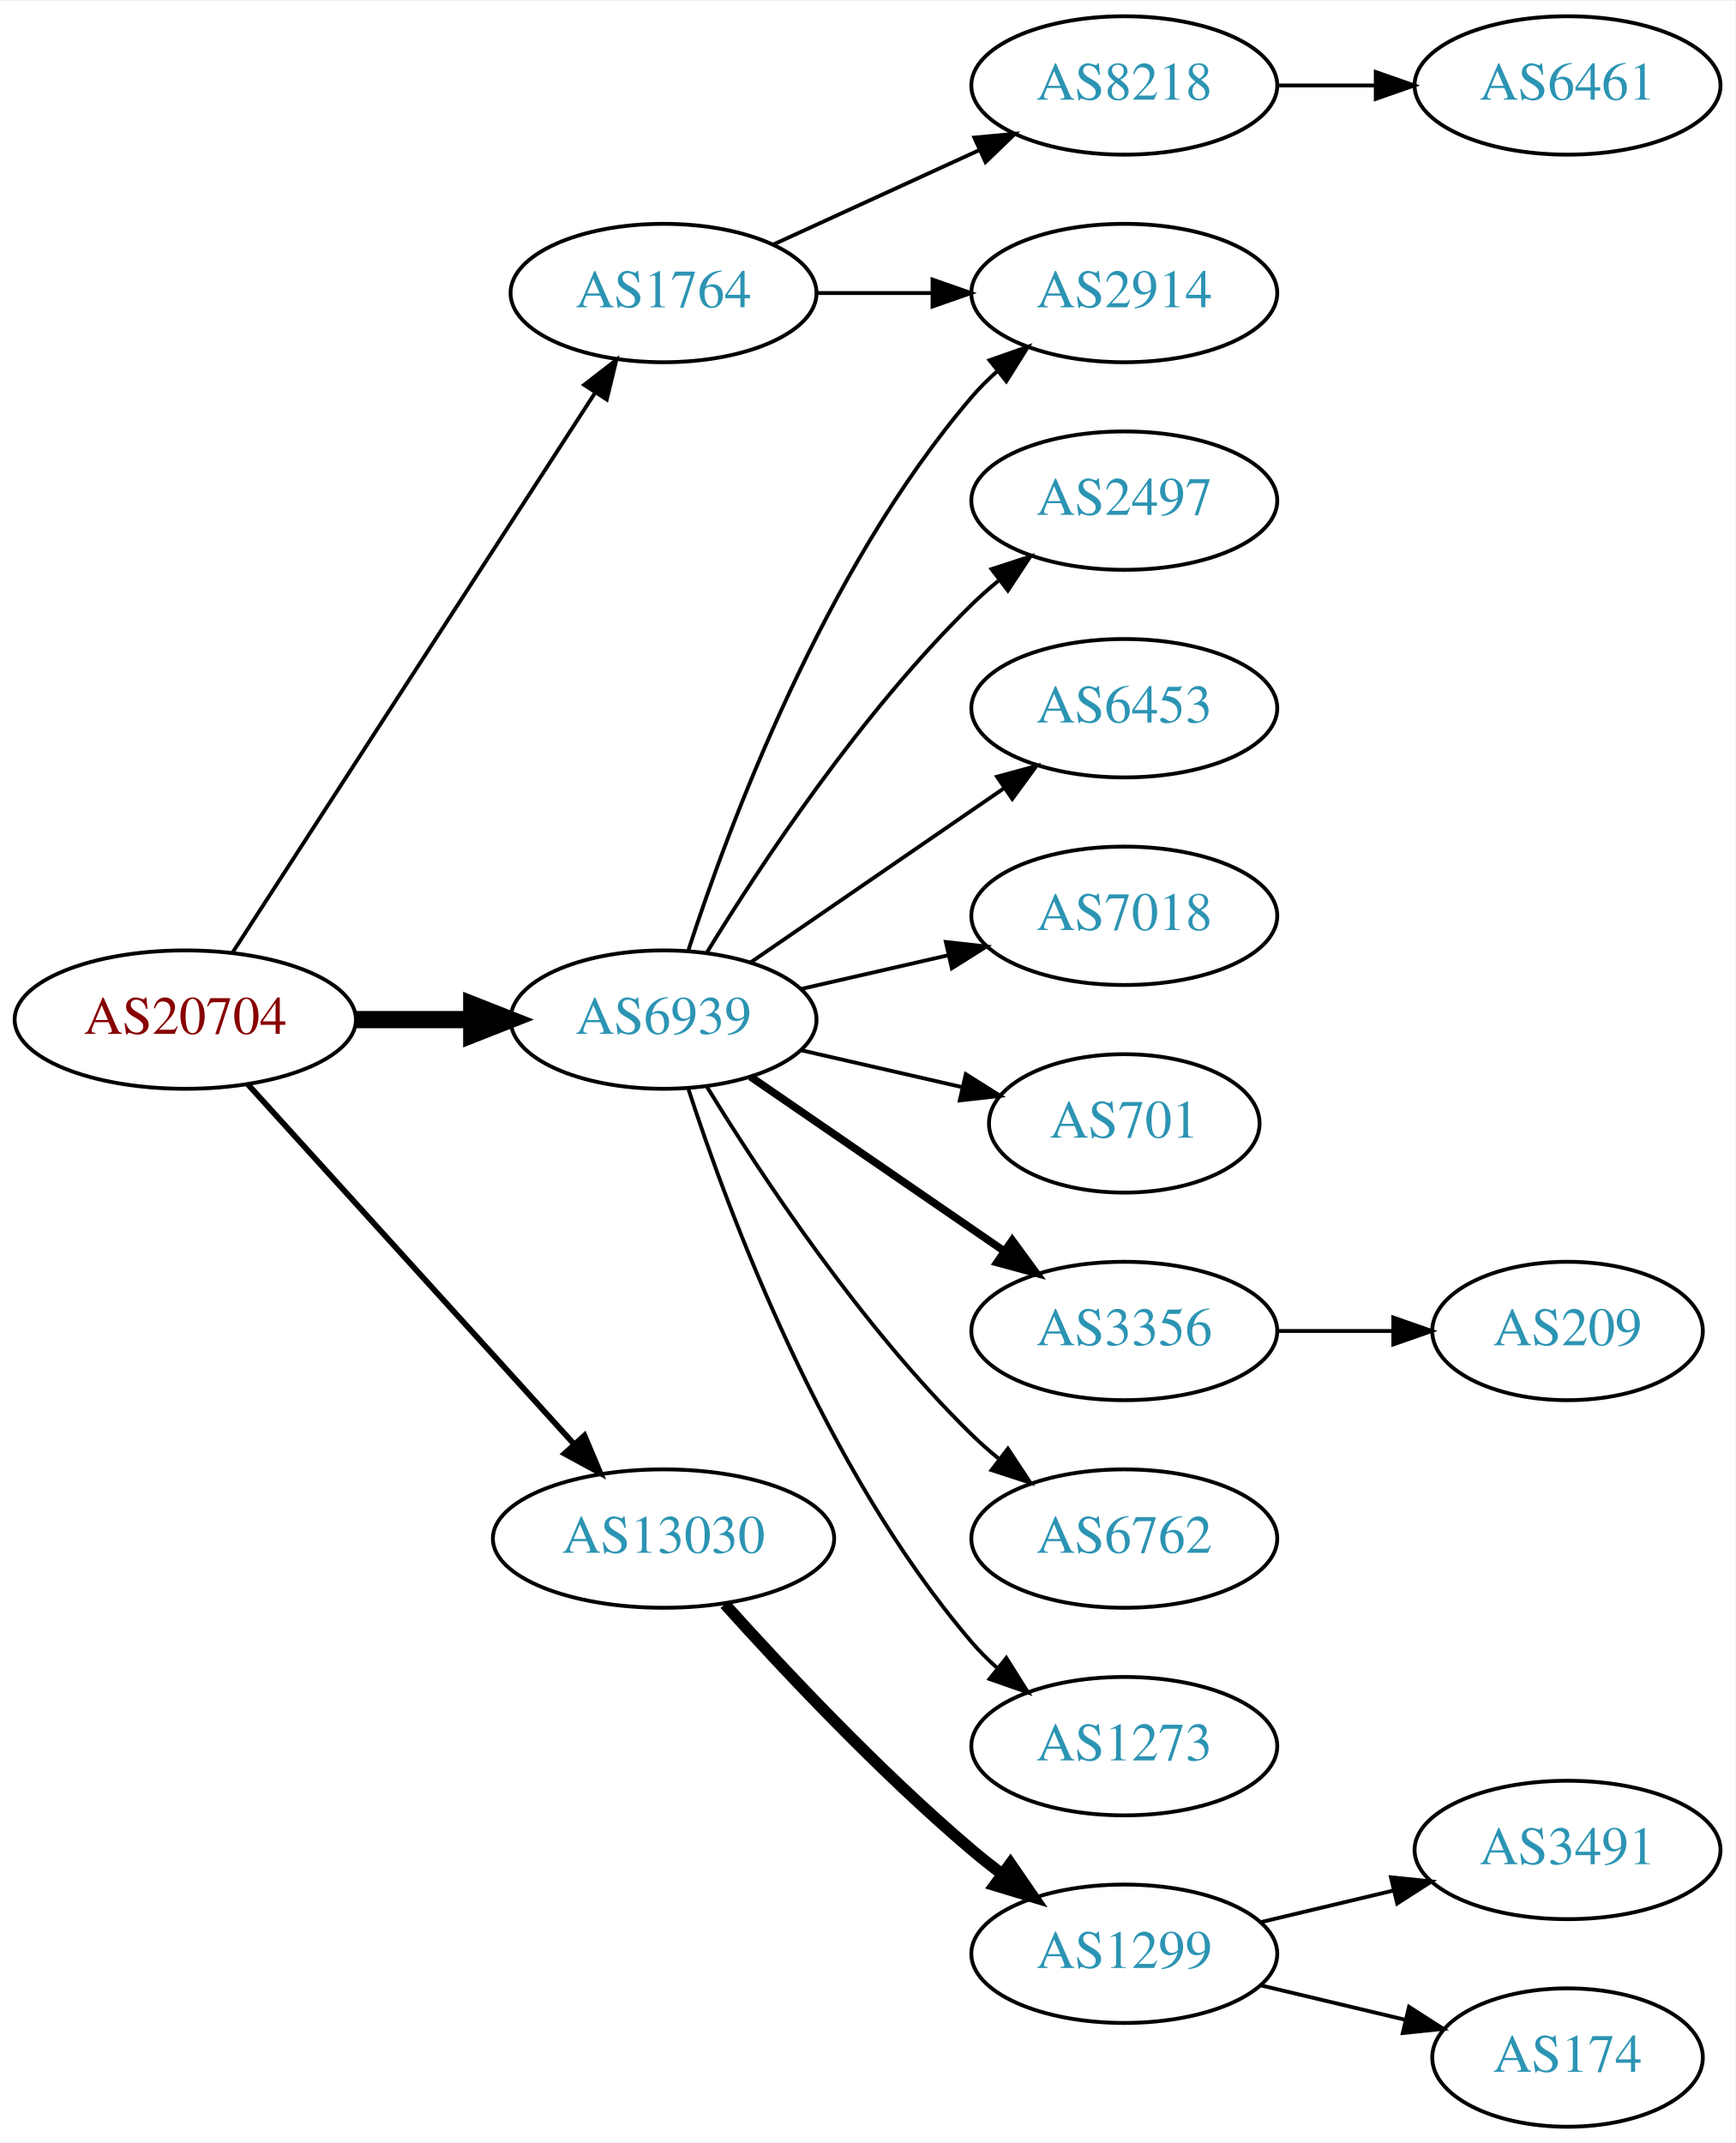
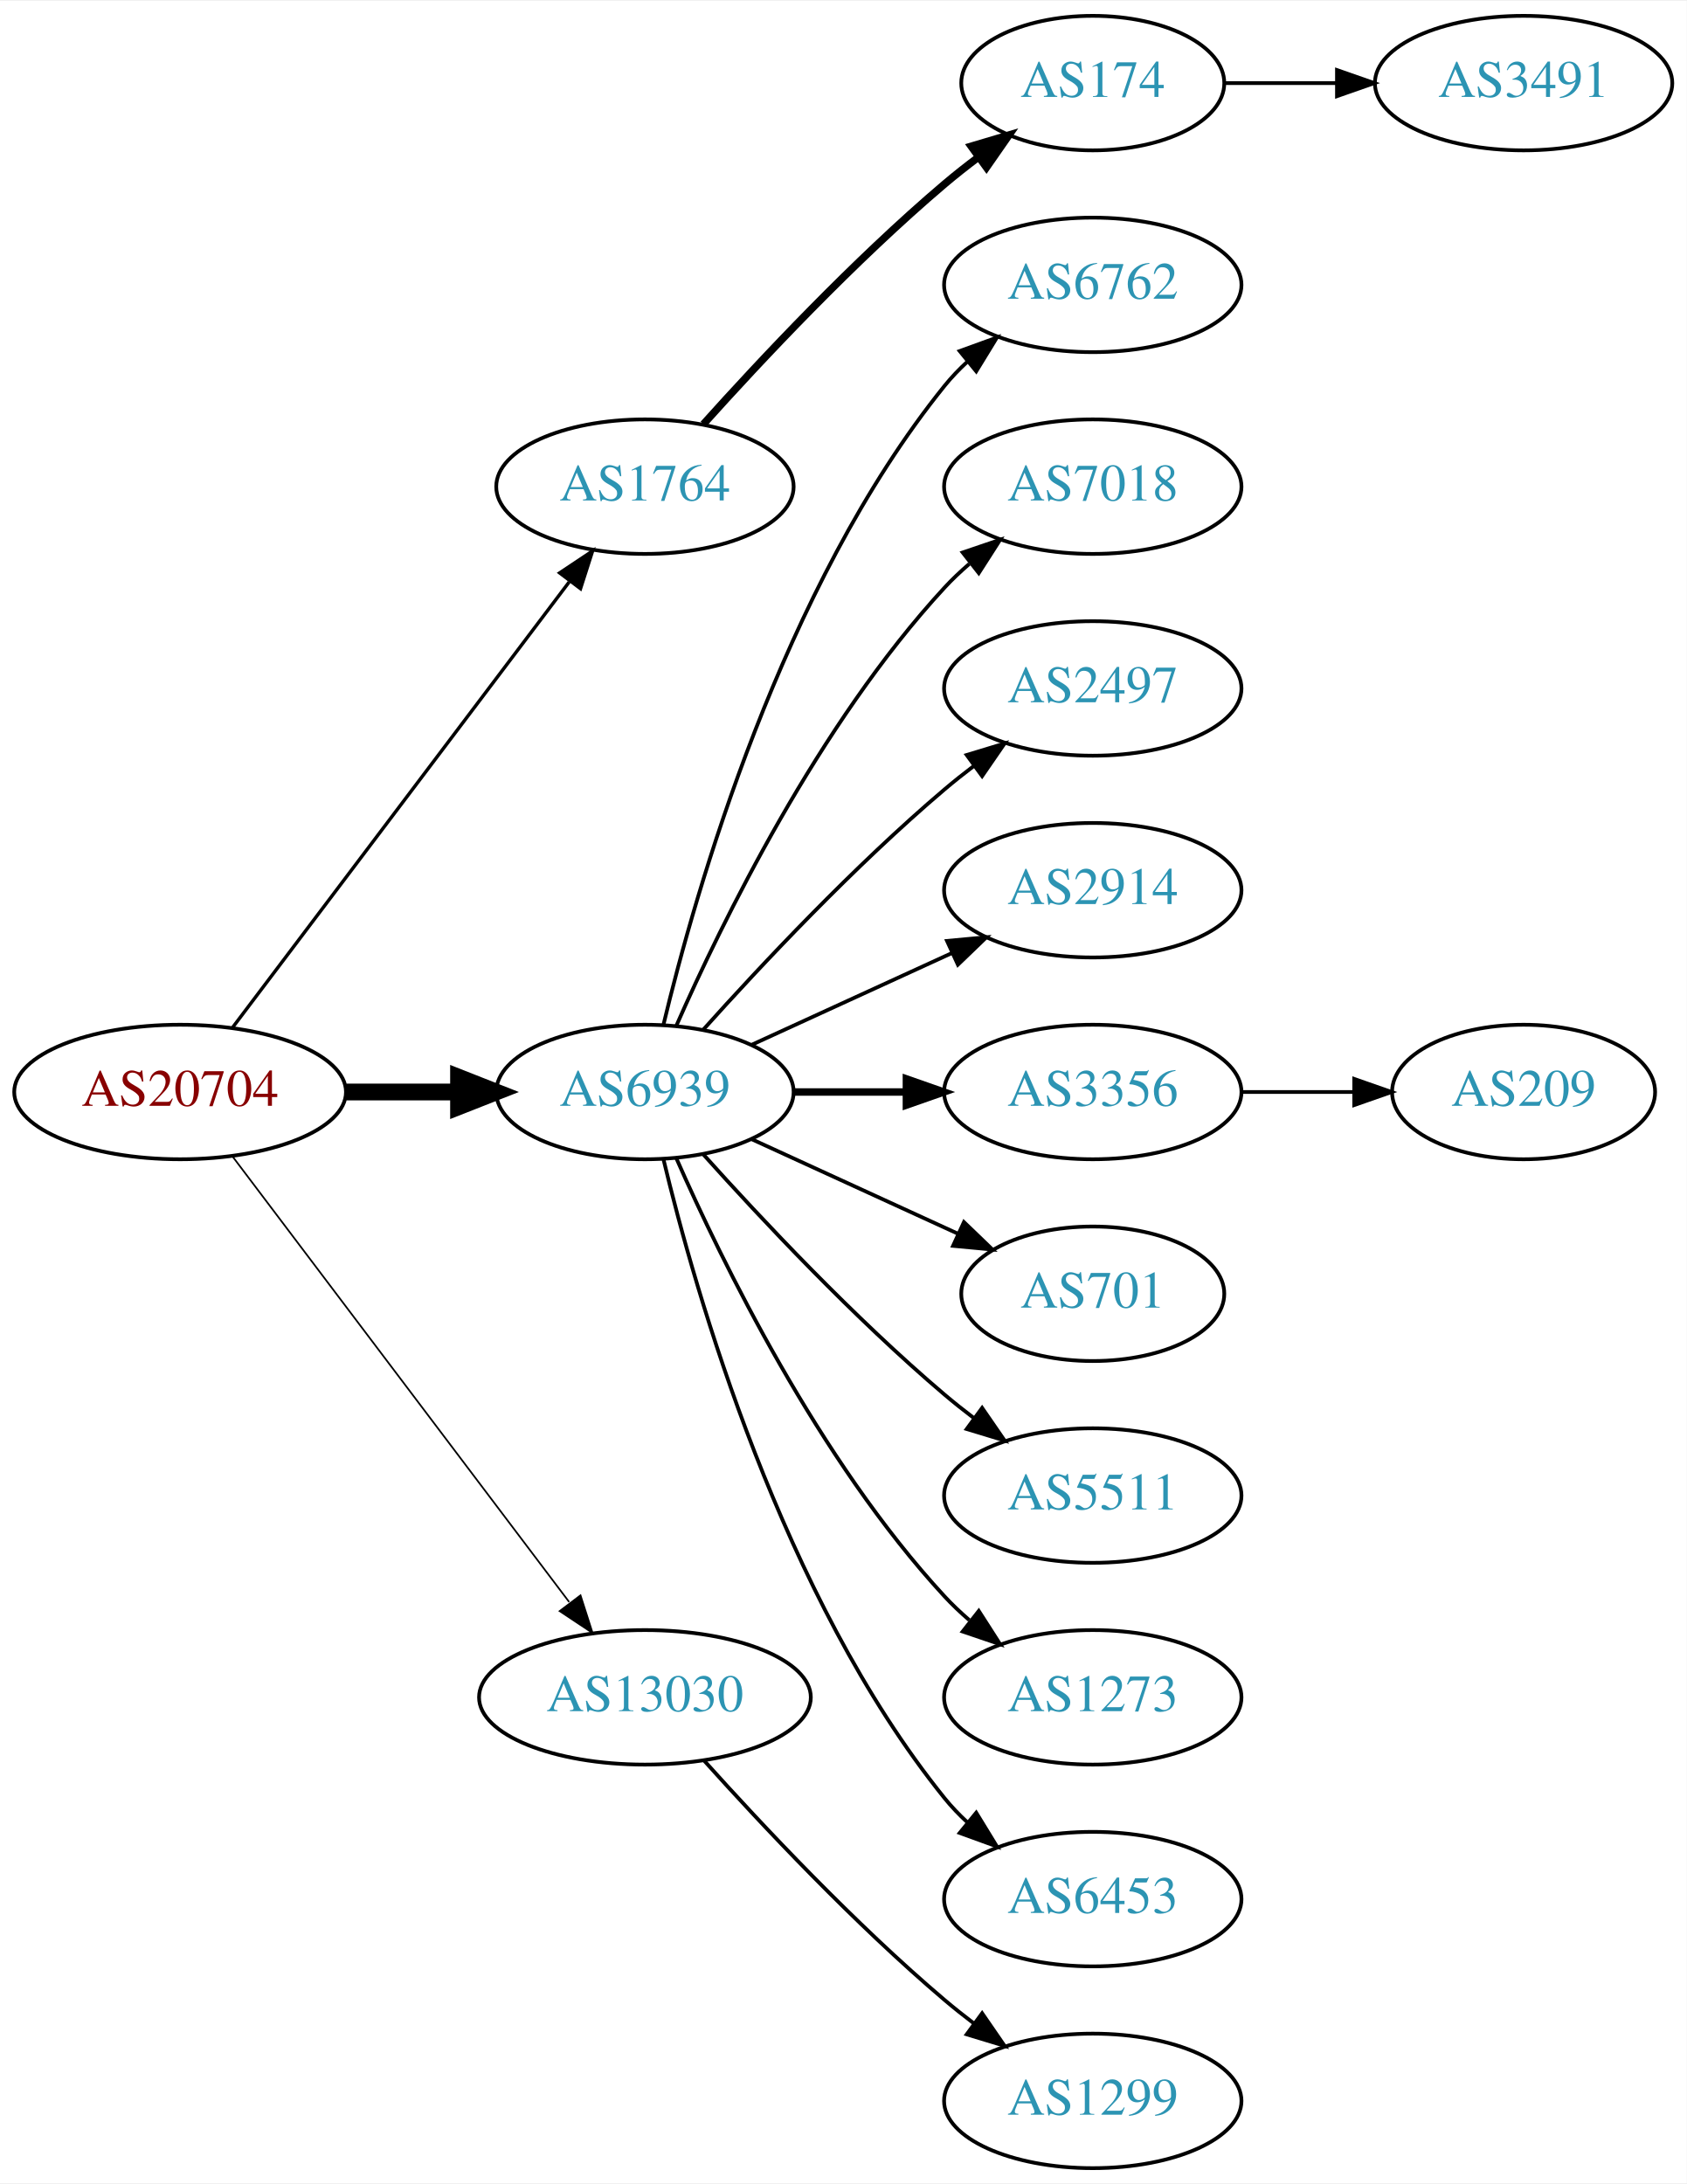
- <svg xmlns="http://www.w3.org/2000/svg" xmlns:xlink="http://www.w3.org/1999/xlink" width="451pt" height="557pt" viewBox="0.00 0.00 451.37 557.00">
-   <g id="graph0" class="graph" transform="scale(1 1) rotate(0) translate(4 553)">
-     <polygon fill="white" stroke="none" points="-4,4 -4,-553 447.37,-553 447.37,4 -4,4" />
+ <svg xmlns="http://www.w3.org/2000/svg" xmlns:xlink="http://www.w3.org/1999/xlink" width="451pt" height="584pt" viewBox="0.00 0.00 451.37 584.00">
+   <g id="graph0" class="graph" transform="scale(1 1) rotate(0) translate(4 580)">
+     <polygon fill="white" stroke="none" points="-4,4 -4,-580 447.37,-580 447.37,4 -4,4" />
    <g id="node1" class="node">
      <g id="a_node1">
        <a xlink:href="/asn/20704" xlink:title="AS20704 ~ Hirschstettnerstr. 19-21 L1 [AT]">
          <ellipse fill="#ffffff" stroke="black" cx="44.196" cy="-288" rx="44.393" ry="18" />
          <text text-anchor="middle" x="44.196" y="-284.3" font-family="Times,serif" font-size="14.00" fill="#880000">AS20704</text>
        </a>
      </g>
    </g>
    <g id="node2" class="node">
      <g id="a_node2">
        <a xlink:href="/asn/1764" xlink:title="AS1764 ~ NEXTLAYER-AS [AT]">
-           <ellipse fill="#ffffff" stroke="black" cx="168.588" cy="-477" rx="39.794" ry="18" />
-           <text text-anchor="middle" x="168.588" y="-473.3" font-family="Times,serif" font-size="14.00" fill="#2c94b3">AS1764</text>
+           <ellipse fill="#ffffff" stroke="black" cx="168.588" cy="-450" rx="39.794" ry="18" />
+           <text text-anchor="middle" x="168.588" y="-446.3" font-family="Times,serif" font-size="14.00" fill="#2c94b3">AS1764</text>
        </a>
      </g>
    </g>
    <g id="edge1" class="edge">
-       <path fill="none" stroke="black" d="M56.491,-305.442C78.077,-338.775 125.293,-411.686 150.664,-450.866" />
-       <polygon fill="black" stroke="black" points="147.947,-453.109 156.321,-459.6 153.823,-449.304 147.947,-453.109" />
+       <path fill="none" stroke="black" stroke-width="0.9" d="M58.294,-305.337C79.919,-333.96 123.19,-391.233 148.312,-424.486" />
+       <polygon fill="black" stroke="black" stroke-width="0.9" points="145.764,-426.919 154.584,-432.788 151.349,-422.699 145.764,-426.919" />
    </g>
    <g id="node3" class="node">
      <g id="a_node3">
        <a xlink:href="/asn/6939" xlink:title="AS6939 ~ Hurricane Electric LLC [US]">
          <ellipse fill="#ffffff" stroke="black" cx="168.588" cy="-288" rx="39.794" ry="18" />
          <text text-anchor="middle" x="168.588" y="-284.3" font-family="Times,serif" font-size="14.00" fill="#2c94b3">AS6939</text>
        </a>
      </g>
    </g>
    <g id="edge2" class="edge">
      <path fill="none" stroke="black" stroke-width="4.5" d="M88.692,-288C98.381,-288 108.717,-288 118.61,-288" />
      <polygon fill="black" stroke="black" stroke-width="4.5" points="118.713,-291.938 128.713,-288 118.713,-284.063 118.713,-291.938" />
    </g>
    <g id="node4" class="node">
      <g id="a_node4">
        <a xlink:href="/asn/13030" xlink:title="AS13030 ~ Init7 (Switzerland) Ltd. [CH]">
-           <ellipse fill="#ffffff" stroke="black" cx="168.588" cy="-153" rx="44.393" ry="18" />
-           <text text-anchor="middle" x="168.588" y="-149.3" font-family="Times,serif" font-size="14.00" fill="#2c94b3">AS13030</text>
+           <ellipse fill="#ffffff" stroke="black" cx="168.588" cy="-126" rx="44.393" ry="18" />
+           <text text-anchor="middle" x="168.588" y="-122.3" font-family="Times,serif" font-size="14.00" fill="#2c94b3">AS13030</text>
        </a>
      </g>
    </g>
    <g id="edge3" class="edge">
-       <path fill="none" stroke="black" stroke-width="1.5" d="M60.45,-271.175C81.796,-247.63 120.718,-204.698 145.31,-177.574" />
-       <polygon fill="black" stroke="black" stroke-width="1.5" points="148.019,-179.796 152.142,-170.037 142.833,-175.095 148.019,-179.796" />
+       <path fill="none" stroke="black" stroke-width="0.45" d="M58.294,-270.663C79.919,-242.04 123.19,-184.767 148.312,-151.514" />
+       <polygon fill="black" stroke="black" stroke-width="0.45" points="151.349,-153.301 154.584,-143.212 145.764,-149.081 151.349,-153.301" />
    </g>
    <g id="node5" class="node">
      <g id="a_node5">
-         <a xlink:href="/asn/8218" xlink:title="AS8218 ~ legacy Neotelecoms [FR]">
-           <ellipse fill="#ffffff" stroke="black" cx="288.431" cy="-531" rx="39.794" ry="18" />
-           <text text-anchor="middle" x="288.431" y="-527.3" font-family="Times,serif" font-size="14.00" fill="#2c94b3">AS8218</text>
+         <a xlink:href="/asn/174" xlink:title="AS174 ~ Cogent Communications [US]">
+           <ellipse fill="#ffffff" stroke="black" cx="288.431" cy="-558" rx="35.194" ry="18" />
+           <text text-anchor="middle" x="288.431" y="-554.3" font-family="Times,serif" font-size="14.00" fill="#2c94b3">AS174</text>
        </a>
      </g>
    </g>
    <g id="edge4" class="edge">
-       <path fill="none" stroke="black" d="M197.217,-489.661C213.174,-496.973 233.445,-506.261 250.727,-514.181" />
-       <polygon fill="black" stroke="black" points="249.426,-517.435 259.975,-518.419 252.342,-511.071 249.426,-517.435" />
-     </g>
-     <g id="node6" class="node">
-       <g id="a_node6">
-         <a xlink:href="/asn/2914" xlink:title="AS2914 ~ NTT America, Inc. [US]">
-           <ellipse fill="#ffffff" stroke="black" cx="288.431" cy="-477" rx="39.794" ry="18" />
-           <text text-anchor="middle" x="288.431" y="-473.3" font-family="Times,serif" font-size="14.00" fill="#2c94b3">AS2914</text>
-         </a>
-       </g>
-     </g>
-     <g id="edge5" class="edge">
-       <path fill="none" stroke="black" d="M208.501,-477C218.054,-477 228.404,-477 238.367,-477" />
-       <polygon fill="black" stroke="black" points="238.559,-480.5 248.559,-477 238.559,-473.5 238.559,-480.5" />
-     </g>
-     <g id="edge8" class="edge">
-       <path fill="none" stroke="black" d="M175.035,-305.991C185.349,-337.816 210.212,-404.927 248.784,-450 250.73,-452.274 252.908,-454.449 255.213,-456.507" />
-       <polygon fill="black" stroke="black" points="253.383,-459.524 263.382,-463.027 257.75,-454.053 253.383,-459.524" />
+       <path fill="none" stroke="black" stroke-width="2" d="M184.234,-466.725C199.535,-483.765 224.632,-510.523 248.784,-531 251.637,-533.418 254.702,-535.833 257.813,-538.169" />
+       <polygon fill="black" stroke="black" stroke-width="2" points="255.886,-541.095 266.041,-544.116 259.986,-535.422 255.886,-541.095" />
+     </g>
+     <g id="node7" class="node">
+       <g id="a_node7">
+         <a xlink:href="/asn/6762" xlink:title="AS6762 ~ TELECOM ITALIA SPARKLE S.p.A. [IT]">
+           <ellipse fill="#ffffff" stroke="black" cx="288.431" cy="-504" rx="39.794" ry="18" />
+           <text text-anchor="middle" x="288.431" y="-500.3" font-family="Times,serif" font-size="14.00" fill="#2c94b3">AS6762</text>
+         </a>
+       </g>
+     </g>
+     <g id="edge6" class="edge">
+       <path fill="none" stroke="black" d="M173.515,-305.882C182.073,-341.609 205.222,-423.008 248.784,-477 250.615,-479.269 252.685,-481.43 254.892,-483.468" />
+       <polygon fill="black" stroke="black" points="252.815,-486.291 262.773,-489.906 257.243,-480.869 252.815,-486.291" />
    </g>
    <g id="node8" class="node">
      <g id="a_node8">
-         <a xlink:href="/asn/2497" xlink:title="AS2497 ~ Internet Initiative Japan Inc. [JP]">
-           <ellipse fill="#ffffff" stroke="black" cx="288.431" cy="-423" rx="39.794" ry="18" />
-           <text text-anchor="middle" x="288.431" y="-419.3" font-family="Times,serif" font-size="14.00" fill="#2c94b3">AS2497</text>
+         <a xlink:href="/asn/7018" xlink:title="AS7018 ~ AT&amp;T Services, Inc. [US]">
+           <ellipse fill="#ffffff" stroke="black" cx="288.431" cy="-450" rx="39.794" ry="18" />
+           <text text-anchor="middle" x="288.431" y="-446.3" font-family="Times,serif" font-size="14.00" fill="#2c94b3">AS7018</text>
        </a>
      </g>
    </g>
    <g id="edge7" class="edge">
-       <path fill="none" stroke="black" d="M179.854,-305.44C193.662,-327.991 219.851,-367.722 248.784,-396 250.924,-398.092 253.242,-400.137 255.642,-402.106" />
-       <polygon fill="black" stroke="black" points="253.908,-405.185 263.983,-408.464 258.152,-399.618 253.908,-405.185" />
+       <path fill="none" stroke="black" d="M177.004,-305.761C189.072,-333.183 215.044,-386.473 248.784,-423 250.815,-425.198 253.054,-427.319 255.4,-429.34" />
+       <polygon fill="black" stroke="black" points="253.612,-432.386 263.644,-435.794 257.927,-426.874 253.612,-432.386" />
    </g>
    <g id="node9" class="node">
      <g id="a_node9">
-         <a xlink:href="/asn/6453" xlink:title="AS6453 ~ TATA COMMUNICATIONS (AMERICA) INC [US]">
-           <ellipse fill="#ffffff" stroke="black" cx="288.431" cy="-369" rx="39.794" ry="18" />
-           <text text-anchor="middle" x="288.431" y="-365.3" font-family="Times,serif" font-size="14.00" fill="#2c94b3">AS6453</text>
-         </a>
-       </g>
-     </g>
-     <g id="edge9" class="edge">
-       <path fill="none" stroke="black" d="M191.202,-302.857C209.691,-315.565 236.505,-333.995 257.134,-348.175" />
-       <polygon fill="black" stroke="black" points="255.331,-351.183 265.555,-353.963 259.296,-345.414 255.331,-351.183" />
+         <a xlink:href="/asn/2497" xlink:title="AS2497 ~ Internet Initiative Japan Inc. [JP]">
+           <ellipse fill="#ffffff" stroke="black" cx="288.431" cy="-396" rx="39.794" ry="18" />
+           <text text-anchor="middle" x="288.431" y="-392.3" font-family="Times,serif" font-size="14.00" fill="#2c94b3">AS2497</text>
+         </a>
+       </g>
+     </g>
+     <g id="edge8" class="edge">
+       <path fill="none" stroke="black" d="M184.234,-304.725C199.535,-321.765 224.632,-348.523 248.784,-369 251.281,-371.117 253.942,-373.232 256.653,-375.293" />
+       <polygon fill="black" stroke="black" points="254.69,-378.194 264.83,-381.266 258.819,-372.541 254.69,-378.194" />
    </g>
    <g id="node10" class="node">
      <g id="a_node10">
-         <a xlink:href="/asn/7018" xlink:title="AS7018 ~ AT&amp;T Services, Inc. [US]">
-           <ellipse fill="#ffffff" stroke="black" cx="288.431" cy="-315" rx="39.794" ry="18" />
-           <text text-anchor="middle" x="288.431" y="-311.3" font-family="Times,serif" font-size="14.00" fill="#2c94b3">AS7018</text>
-         </a>
-       </g>
-     </g>
-     <g id="edge10" class="edge">
-       <path fill="none" stroke="black" d="M204.308,-295.955C216.307,-298.704 229.928,-301.825 242.621,-304.733" />
-       <polygon fill="black" stroke="black" points="242.023,-308.187 252.552,-307.009 243.587,-301.364 242.023,-308.187" />
+         <a xlink:href="/asn/2914" xlink:title="AS2914 ~ NTT America, Inc. [US]">
+           <ellipse fill="#ffffff" stroke="black" cx="288.431" cy="-342" rx="39.794" ry="18" />
+           <text text-anchor="middle" x="288.431" y="-338.3" font-family="Times,serif" font-size="14.00" fill="#2c94b3">AS2914</text>
+         </a>
+       </g>
+     </g>
+     <g id="edge9" class="edge">
+       <path fill="none" stroke="black" d="M197.217,-300.661C213.174,-307.973 233.445,-317.261 250.727,-325.181" />
+       <polygon fill="black" stroke="black" points="249.426,-328.435 259.975,-329.419 252.342,-322.071 249.426,-328.435" />
    </g>
    <g id="node11" class="node">
      <g id="a_node11">
-         <a xlink:href="/asn/701" xlink:title="AS701 ~ UUNET [US]">
-           <ellipse fill="#ffffff" stroke="black" cx="288.431" cy="-261" rx="35.194" ry="18" />
-           <text text-anchor="middle" x="288.431" y="-257.3" font-family="Times,serif" font-size="14.00" fill="#2c94b3">AS701</text>
-         </a>
-       </g>
-     </g>
-     <g id="edge11" class="edge">
-       <path fill="none" stroke="black" d="M204.308,-280.045C217.4,-277.045 232.422,-273.604 246.063,-270.478" />
-       <polygon fill="black" stroke="black" points="247.204,-273.807 256.17,-268.162 245.641,-266.984 247.204,-273.807" />
+         <a xlink:href="/asn/3356" xlink:title="AS3356 ~ Level 3 Parent, LLC [US]">
+           <ellipse fill="#ffffff" stroke="black" cx="288.431" cy="-288" rx="39.794" ry="18" />
+           <text text-anchor="middle" x="288.431" y="-284.3" font-family="Times,serif" font-size="14.00" fill="#2c94b3">AS3356</text>
+         </a>
+       </g>
+     </g>
+     <g id="edge10" class="edge">
+       <path fill="none" stroke="black" stroke-width="2" d="M208.501,-288C218.054,-288 228.404,-288 238.367,-288" />
+       <polygon fill="black" stroke="black" stroke-width="2" points="238.559,-291.5 248.559,-288 238.559,-284.5 238.559,-291.5" />
    </g>
    <g id="node12" class="node">
      <g id="a_node12">
-         <a xlink:href="/asn/3356" xlink:title="AS3356 ~ Level 3 Parent, LLC [US]">
-           <ellipse fill="#ffffff" stroke="black" cx="288.431" cy="-207" rx="39.794" ry="18" />
-           <text text-anchor="middle" x="288.431" y="-203.3" font-family="Times,serif" font-size="14.00" fill="#2c94b3">AS3356</text>
-         </a>
-       </g>
-     </g>
-     <g id="edge12" class="edge">
-       <path fill="none" stroke="black" stroke-width="2" d="M191.202,-273.143C209.691,-260.435 236.505,-242.005 257.134,-227.825" />
-       <polygon fill="black" stroke="black" stroke-width="2" points="259.296,-230.586 265.555,-222.037 255.331,-224.817 259.296,-230.586" />
+         <a xlink:href="/asn/701" xlink:title="AS701 ~ UUNET [US]">
+           <ellipse fill="#ffffff" stroke="black" cx="288.431" cy="-234" rx="35.194" ry="18" />
+           <text text-anchor="middle" x="288.431" y="-230.3" font-family="Times,serif" font-size="14.00" fill="#2c94b3">AS701</text>
+         </a>
+       </g>
+     </g>
+     <g id="edge11" class="edge">
+       <path fill="none" stroke="black" d="M197.217,-275.339C213.633,-267.817 234.615,-258.202 252.212,-250.139" />
+       <polygon fill="black" stroke="black" points="253.956,-253.189 261.589,-245.842 251.04,-246.826 253.956,-253.189" />
    </g>
    <g id="node13" class="node">
      <g id="a_node13">
-         <a xlink:href="/asn/6762" xlink:title="AS6762 ~ TELECOM ITALIA SPARKLE S.p.A. [IT]">
-           <ellipse fill="#ffffff" stroke="black" cx="288.431" cy="-153" rx="39.794" ry="18" />
-           <text text-anchor="middle" x="288.431" y="-149.3" font-family="Times,serif" font-size="14.00" fill="#2c94b3">AS6762</text>
-         </a>
-       </g>
-     </g>
-     <g id="edge13" class="edge">
-       <path fill="none" stroke="black" d="M179.854,-270.56C193.662,-248.009 219.851,-208.278 248.784,-180 250.924,-177.908 253.242,-175.863 255.642,-173.894" />
-       <polygon fill="black" stroke="black" points="258.152,-176.382 263.983,-167.536 253.908,-170.815 258.152,-176.382" />
+         <a xlink:href="/asn/5511" xlink:title="AS5511 ~ Orange S.A. [FR]">
+           <ellipse fill="#ffffff" stroke="black" cx="288.431" cy="-180" rx="39.794" ry="18" />
+           <text text-anchor="middle" x="288.431" y="-176.3" font-family="Times,serif" font-size="14.00" fill="#2c94b3">AS5511</text>
+         </a>
+       </g>
+     </g>
+     <g id="edge12" class="edge">
+       <path fill="none" stroke="black" d="M184.234,-271.275C199.535,-254.235 224.632,-227.477 248.784,-207 251.281,-204.883 253.942,-202.768 256.653,-200.707" />
+       <polygon fill="black" stroke="black" points="258.819,-203.459 264.83,-194.734 254.69,-197.806 258.819,-203.459" />
    </g>
    <g id="node14" class="node">
      <g id="a_node14">
        <a xlink:href="/asn/1273" xlink:title="AS1273 ~ Vodafone Group PLC [EU]">
-           <ellipse fill="#ffffff" stroke="black" cx="288.431" cy="-99" rx="39.794" ry="18" />
-           <text text-anchor="middle" x="288.431" y="-95.3" font-family="Times,serif" font-size="14.00" fill="#2c94b3">AS1273</text>
+           <ellipse fill="#ffffff" stroke="black" cx="288.431" cy="-126" rx="39.794" ry="18" />
+           <text text-anchor="middle" x="288.431" y="-122.3" font-family="Times,serif" font-size="14.00" fill="#2c94b3">AS1273</text>
+         </a>
+       </g>
+     </g>
+     <g id="edge13" class="edge">
+       <path fill="none" stroke="black" d="M177.004,-270.239C189.072,-242.817 215.044,-189.527 248.784,-153 250.815,-150.802 253.054,-148.681 255.4,-146.66" />
+       <polygon fill="black" stroke="black" points="257.927,-149.126 263.644,-140.206 253.612,-143.614 257.927,-149.126" />
+     </g>
+     <g id="node15" class="node">
+       <g id="a_node15">
+         <a xlink:href="/asn/6453" xlink:title="AS6453 ~ TATA COMMUNICATIONS (AMERICA) INC [US]">
+           <ellipse fill="#ffffff" stroke="black" cx="288.431" cy="-72" rx="39.794" ry="18" />
+           <text text-anchor="middle" x="288.431" y="-68.3" font-family="Times,serif" font-size="14.00" fill="#2c94b3">AS6453</text>
        </a>
      </g>
    </g>
    <g id="edge14" class="edge">
-       <path fill="none" stroke="black" d="M175.035,-270.009C185.349,-238.184 210.212,-171.073 248.784,-126 250.73,-123.726 252.908,-121.551 255.213,-119.493" />
-       <polygon fill="black" stroke="black" points="257.75,-121.947 263.382,-112.973 253.383,-116.476 257.75,-121.947" />
+       <path fill="none" stroke="black" d="M173.515,-270.118C182.073,-234.391 205.222,-152.992 248.784,-99 250.615,-96.731 252.685,-94.57 254.892,-92.532" />
+       <polygon fill="black" stroke="black" points="257.243,-95.131 262.773,-86.094 252.815,-89.709 257.243,-95.131" />
+     </g>
+     <g id="node17" class="node">
+       <g id="a_node17">
+         <a xlink:href="/asn/1299" xlink:title="AS1299 ~ Telia Carrier [EU]">
+           <ellipse fill="#ffffff" stroke="black" cx="288.431" cy="-18" rx="39.794" ry="18" />
+           <text text-anchor="middle" x="288.431" y="-14.3" font-family="Times,serif" font-size="14.00" fill="#2c94b3">AS1299</text>
+         </a>
+       </g>
+     </g>
+     <g id="edge16" class="edge">
+       <path fill="none" stroke="black" d="M184.521,-108.956C199.847,-91.903 224.782,-65.35 248.784,-45 251.281,-42.883 253.942,-40.768 256.653,-38.707" />
+       <polygon fill="black" stroke="black" points="258.819,-41.459 264.83,-32.734 254.69,-35.806 258.819,-41.459" />
+     </g>
+     <g id="node6" class="node">
+       <g id="a_node6">
+         <a xlink:href="/asn/3491" xlink:title="AS3491 ~ PCCW Global, Inc. [US]">
+           <ellipse fill="#ffffff" stroke="black" cx="403.724" cy="-558" rx="39.794" ry="18" />
+           <text text-anchor="middle" x="403.724" y="-554.3" font-family="Times,serif" font-size="14.00" fill="#2c94b3">AS3491</text>
+         </a>
+       </g>
+     </g>
+     <g id="edge5" class="edge">
+       <path fill="none" stroke="black" d="M323.73,-558C333.107,-558 343.457,-558 353.492,-558" />
+       <polygon fill="black" stroke="black" points="353.781,-561.5 363.781,-558 353.781,-554.5 353.781,-561.5" />
    </g>
    <g id="node16" class="node">
      <g id="a_node16">
-         <a xlink:href="/asn/1299" xlink:title="AS1299 ~ Telia Carrier [EU]">
-           <ellipse fill="#ffffff" stroke="black" cx="288.431" cy="-45" rx="39.794" ry="18" />
-           <text text-anchor="middle" x="288.431" y="-41.3" font-family="Times,serif" font-size="14.00" fill="#2c94b3">AS1299</text>
-         </a>
-       </g>
-     </g>
-     <g id="edge16" class="edge">
-       <path fill="none" stroke="black" stroke-width="3" d="M184.521,-135.956C199.847,-118.903 224.782,-92.35 248.784,-72 251.281,-69.883 253.942,-67.768 256.653,-65.707" />
-       <polygon fill="black" stroke="black" stroke-width="3" points="258.819,-68.459 264.83,-59.734 254.69,-62.806 258.819,-68.459" />
-     </g>
-     <g id="node7" class="node">
-       <g id="a_node7">
-         <a xlink:href="/asn/6461" xlink:title="AS6461 ~ Zayo Bandwidth [US]">
-           <ellipse fill="#ffffff" stroke="black" cx="403.724" cy="-531" rx="39.794" ry="18" />
-           <text text-anchor="middle" x="403.724" y="-527.3" font-family="Times,serif" font-size="14.00" fill="#2c94b3">AS6461</text>
-         </a>
-       </g>
-     </g>
-     <g id="edge6" class="edge">
-       <path fill="none" stroke="black" d="M328.103,-531C336.306,-531 345.07,-531 353.602,-531" />
-       <polygon fill="black" stroke="black" points="353.841,-534.5 363.841,-531 353.841,-527.5 353.841,-534.5" />
-     </g>
-     <g id="node15" class="node">
-       <g id="a_node15">
        <a xlink:href="/asn/209" xlink:title="AS209 ~ CenturyLink Communications, LLC [US]">
-           <ellipse fill="#ffffff" stroke="black" cx="403.724" cy="-207" rx="35.194" ry="18" />
-           <text text-anchor="middle" x="403.724" y="-203.3" font-family="Times,serif" font-size="14.00" fill="#2c94b3">AS209</text>
+           <ellipse fill="#ffffff" stroke="black" cx="403.724" cy="-288" rx="35.194" ry="18" />
+           <text text-anchor="middle" x="403.724" y="-284.3" font-family="Times,serif" font-size="14.00" fill="#2c94b3">AS209</text>
        </a>
      </g>
    </g>
    <g id="edge15" class="edge">
-       <path fill="none" stroke="black" d="M328.103,-207C337.808,-207 348.299,-207 358.262,-207" />
-       <polygon fill="black" stroke="black" points="358.398,-210.5 368.398,-207 358.398,-203.5 358.398,-210.5" />
-     </g>
-     <g id="node17" class="node">
-       <g id="a_node17">
-         <a xlink:href="/asn/3491" xlink:title="AS3491 ~ PCCW Global, Inc. [US]">
-           <ellipse fill="#ffffff" stroke="black" cx="403.724" cy="-72" rx="39.794" ry="18" />
-           <text text-anchor="middle" x="403.724" y="-68.3" font-family="Times,serif" font-size="14.00" fill="#2c94b3">AS3491</text>
-         </a>
-       </g>
-     </g>
-     <g id="edge17" class="edge">
-       <path fill="none" stroke="black" d="M324.038,-53.248C334.909,-55.838 347.064,-58.735 358.506,-61.462" />
-       <polygon fill="black" stroke="black" points="357.789,-64.889 368.328,-63.803 359.412,-58.08 357.789,-64.889" />
-     </g>
-     <g id="node18" class="node">
-       <g id="a_node18">
-         <a xlink:href="/asn/174" xlink:title="AS174 ~ Cogent Communications [US]">
-           <ellipse fill="#ffffff" stroke="black" cx="403.724" cy="-18" rx="35.194" ry="18" />
-           <text text-anchor="middle" x="403.724" y="-14.3" font-family="Times,serif" font-size="14.00" fill="#2c94b3">AS174</text>
-         </a>
-       </g>
-     </g>
-     <g id="edge18" class="edge">
-       <path fill="none" stroke="black" d="M324.038,-36.752C335.833,-33.941 349.137,-30.771 361.405,-27.847" />
-       <polygon fill="black" stroke="black" points="362.494,-31.186 371.41,-25.463 360.871,-24.377 362.494,-31.186" />
+       <path fill="none" stroke="black" d="M328.103,-288C337.808,-288 348.299,-288 358.262,-288" />
+       <polygon fill="black" stroke="black" points="358.398,-291.5 368.398,-288 358.398,-284.5 358.398,-291.5" />
    </g>
  </g>
</svg>
